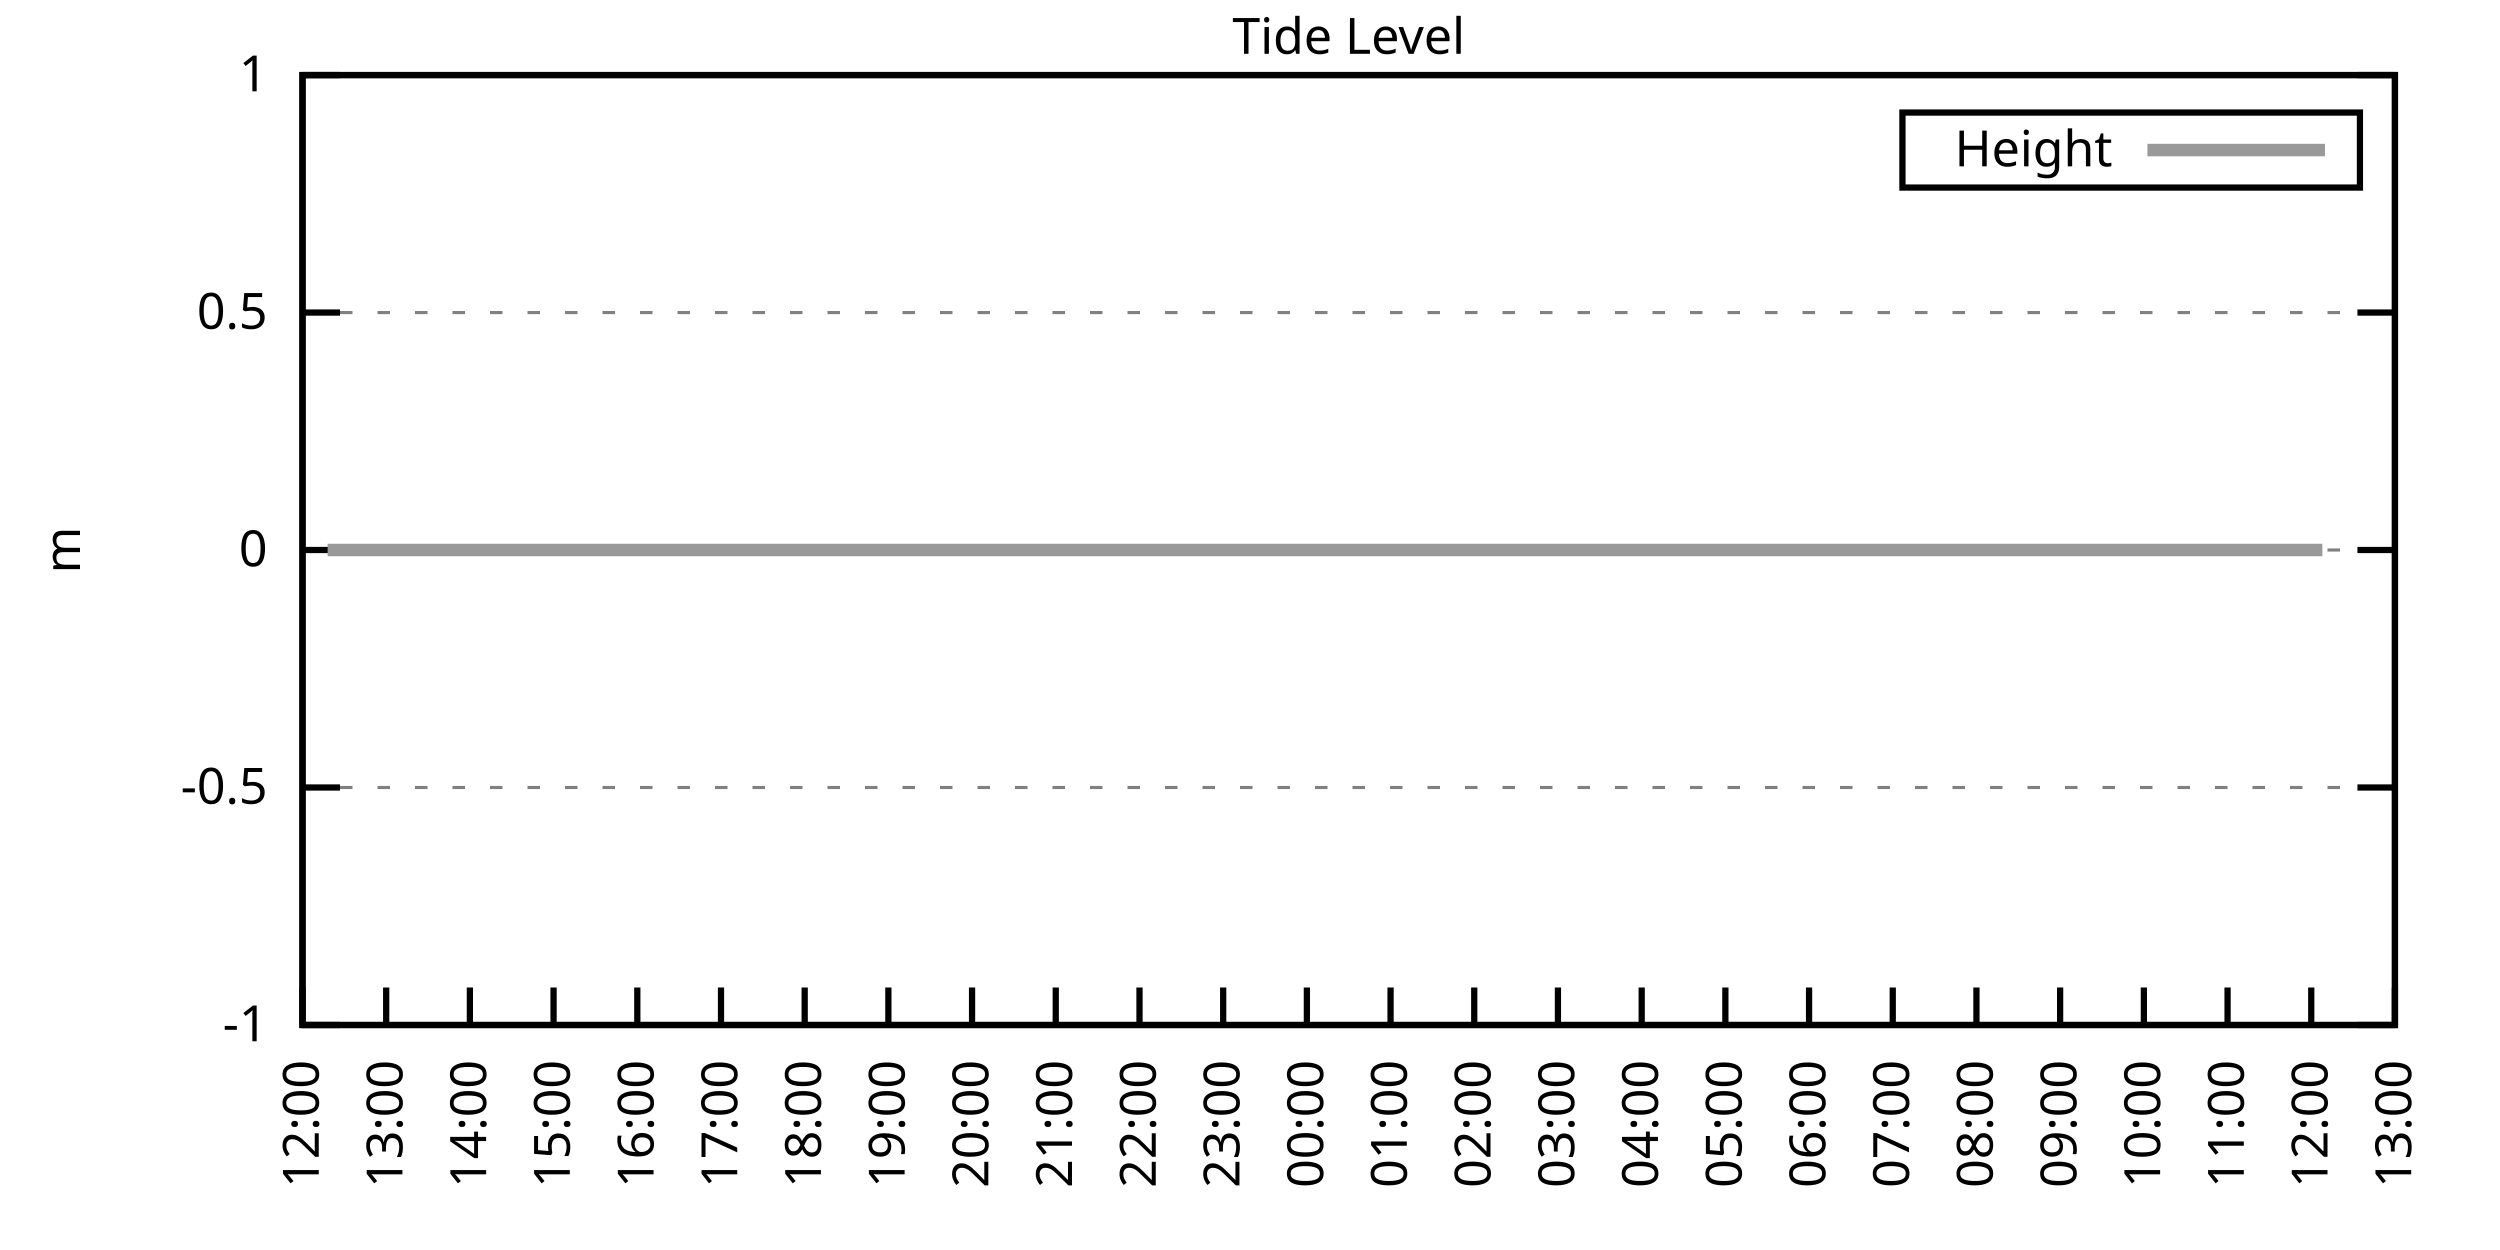
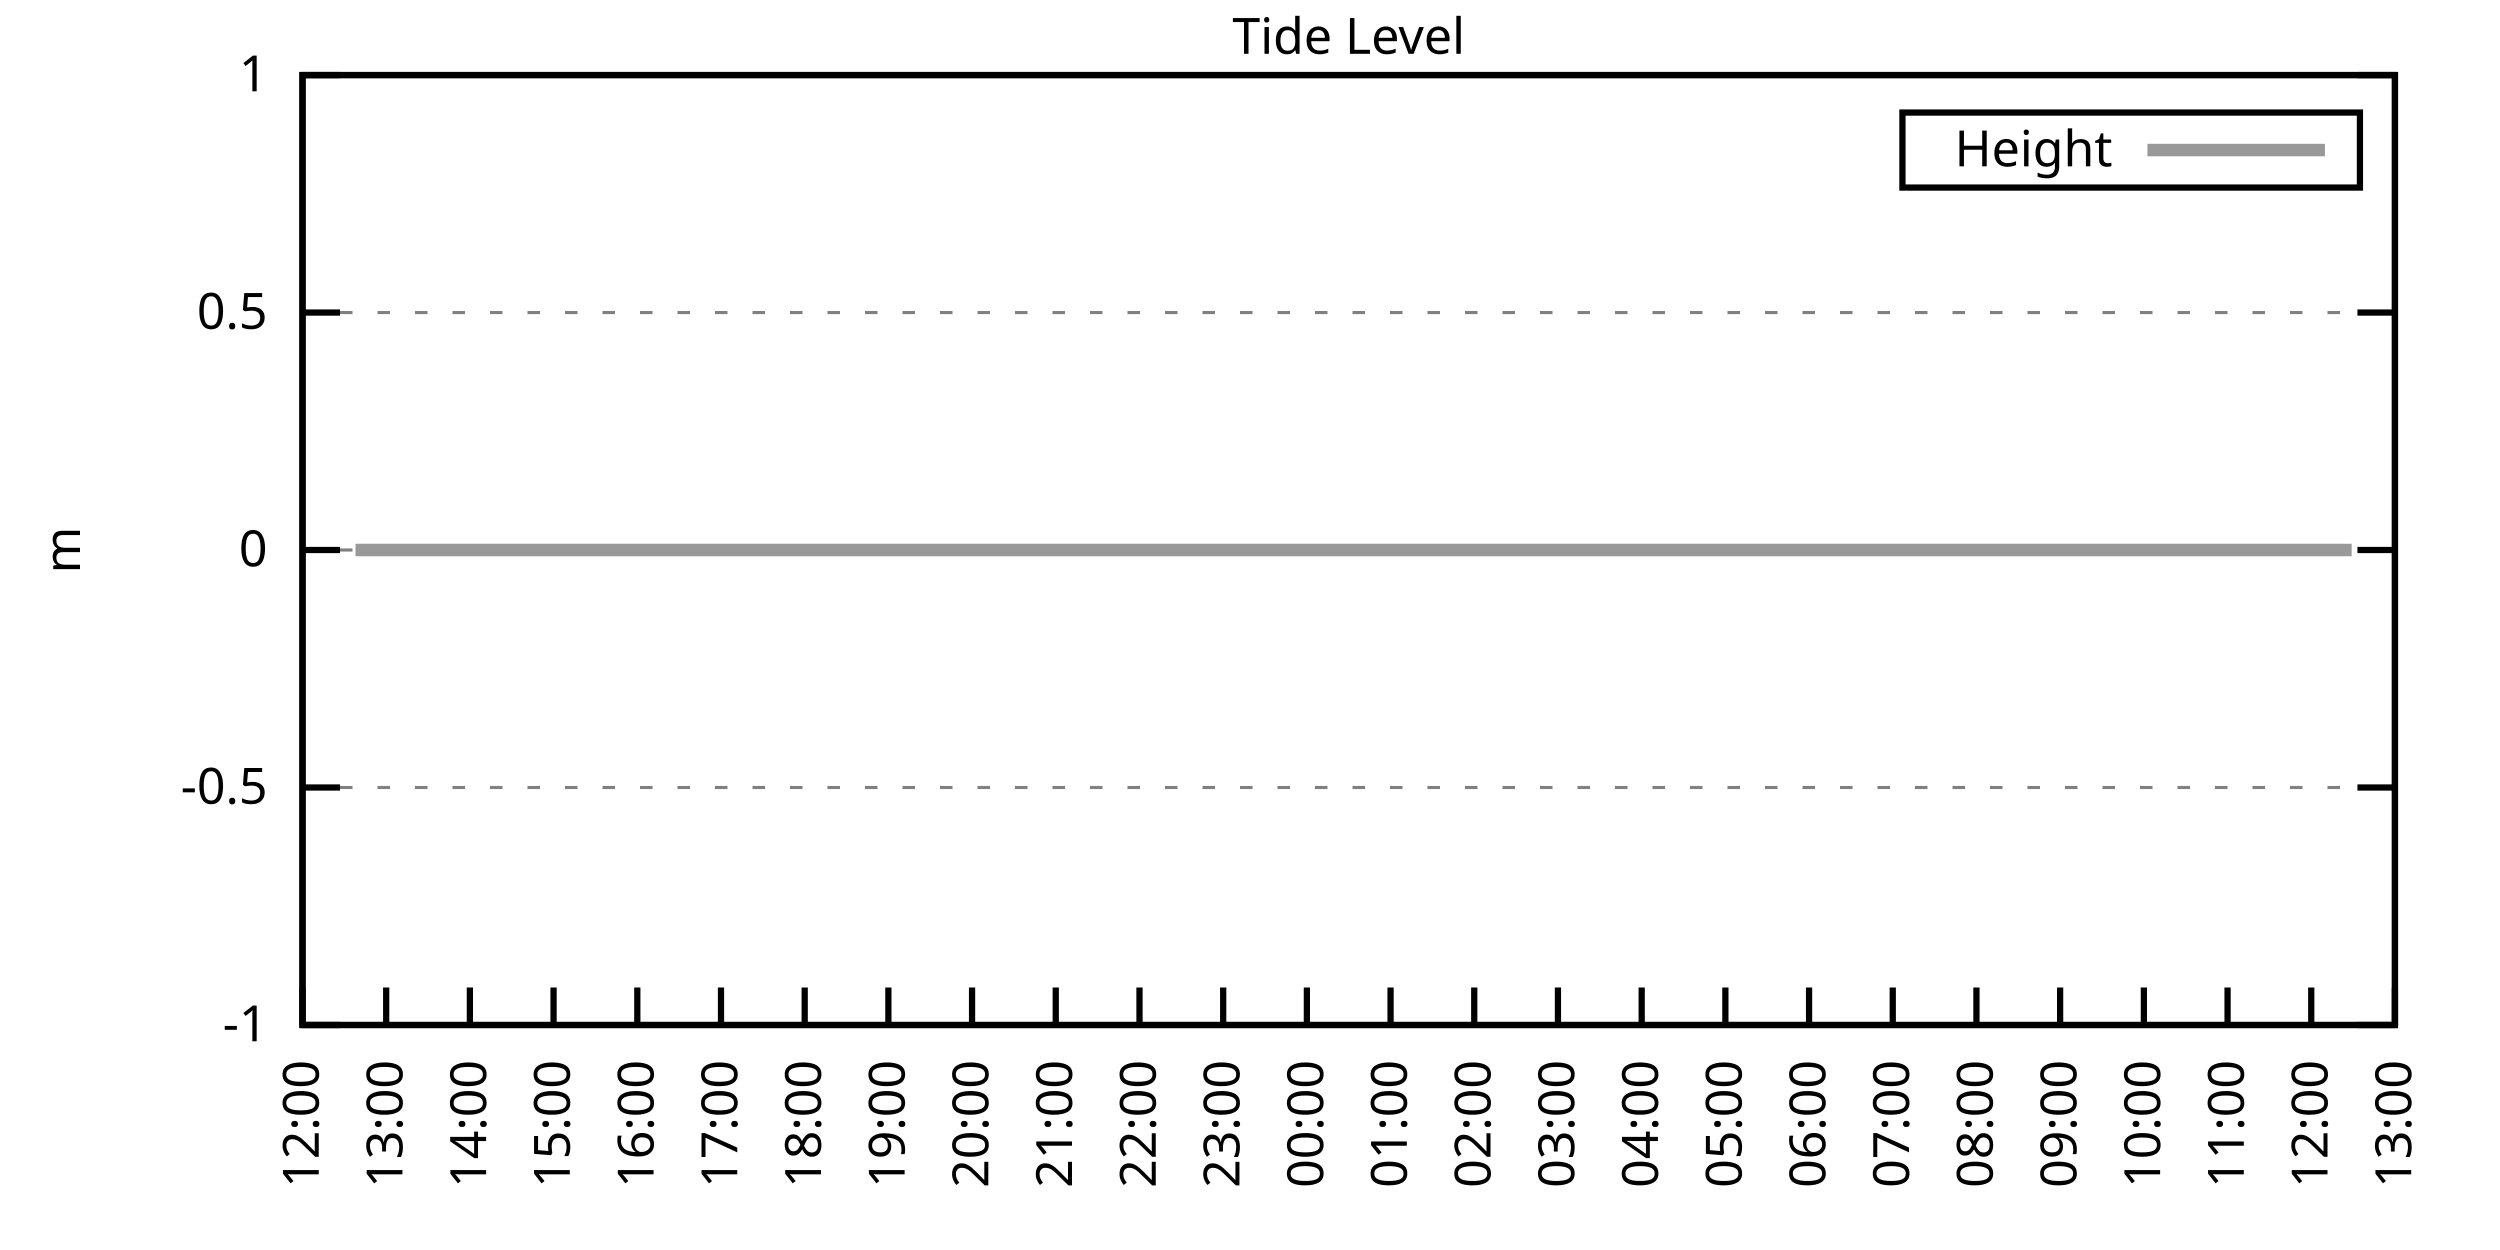
<svg xmlns="http://www.w3.org/2000/svg" xmlns:xlink="http://www.w3.org/1999/xlink" width="400" height="200" viewBox="0 0 400 200">
  <g id="gnuplot_canvas">
    <rect x="0" y="0" width="400" height="200" fill="none" />
    <defs>
      <circle id="gpDot" r="0.5" stroke-width="0.5" stroke="currentColor" />
      <path id="gpPt0" stroke-width="0.333" stroke="currentColor" d="M-1,0 h2 M0,-1 v2" />
      <path id="gpPt1" stroke-width="0.333" stroke="currentColor" d="M-1,-1 L1,1 M1,-1 L-1,1" />
      <path id="gpPt2" stroke-width="0.333" stroke="currentColor" d="M-1,0 L1,0 M0,-1 L0,1 M-1,-1 L1,1 M-1,1 L1,-1" />
      <rect id="gpPt3" stroke-width="0.333" stroke="currentColor" x="-1" y="-1" width="2" height="2" />
      <rect id="gpPt4" stroke-width="0.333" stroke="currentColor" fill="currentColor" x="-1" y="-1" width="2" height="2" />
      <circle id="gpPt5" stroke-width="0.333" stroke="currentColor" cx="0" cy="0" r="1" />
      <use xlink:href="#gpPt5" id="gpPt6" fill="currentColor" stroke="none" />
      <path id="gpPt7" stroke-width="0.333" stroke="currentColor" d="M0,-1.33 L-1.33,0.67 L1.33,0.67 z" />
      <use xlink:href="#gpPt7" id="gpPt8" fill="currentColor" stroke="none" />
      <use xlink:href="#gpPt7" id="gpPt9" stroke="currentColor" transform="rotate(180)" />
      <use xlink:href="#gpPt9" id="gpPt10" fill="currentColor" stroke="none" />
      <use xlink:href="#gpPt3" id="gpPt11" stroke="currentColor" transform="rotate(45)" />
      <use xlink:href="#gpPt11" id="gpPt12" fill="currentColor" stroke="none" />
      <path id="gpPt13" stroke-width="0.333" stroke="currentColor" d="M0,1.330 L1.265,0.411 L0.782,-1.067 L-0.782,-1.076 L-1.265,0.411 z" />
      <use xlink:href="#gpPt13" id="gpPt14" fill="currentColor" stroke="none" />
      <filter id="textbox" filterUnits="objectBoundingBox" x="0" y="0" height="1" width="1">
        <feFlood flood-color="white" flood-opacity="1" result="bgnd" />
        <feComposite in="SourceGraphic" in2="bgnd" operator="atop" />
      </filter>
      <filter id="greybox" filterUnits="objectBoundingBox" x="0" y="0" height="1" width="1">
        <feFlood flood-color="lightgrey" flood-opacity="1" result="grey" />
        <feComposite in="SourceGraphic" in2="grey" operator="atop" />
      </filter>
    </defs>
    <g fill="none" color="white" stroke="currentColor" stroke-width="1.00" stroke-linecap="butt" stroke-linejoin="miter">
</g>
    <g fill="none" color="black" stroke="currentColor" stroke-width="1.00" stroke-linecap="butt" stroke-linejoin="miter">
      <g stroke="none" shape-rendering="crispEdges">
        <polygon fill="rgb(255, 255, 255)" points="48.40,164.00 383.18,164.00 383.18,12.02 48.40,12.02 " />
      </g>
    </g>
    <g fill="none" color="black" stroke="currentColor" stroke-width="1.00" stroke-linecap="butt" stroke-linejoin="miter">
</g>
    <g fill="none" color="black" stroke="black" stroke-width="0.50" stroke-linecap="butt" stroke-linejoin="miter">
</g>
    <g fill="none" color="gray" stroke="currentColor" stroke-width="0.50" stroke-linecap="butt" stroke-linejoin="miter">
      <path stroke="gray" stroke-dasharray="2,4" class="gridline" d="M48.40,164.00 L383.19,164.00  " />
    </g>
    <g fill="none" color="gray" stroke="gray" stroke-width="1.00" stroke-linecap="butt" stroke-linejoin="miter">
</g>
    <g fill="none" color="black" stroke="currentColor" stroke-width="1.00" stroke-linecap="butt" stroke-linejoin="miter">
      <path stroke="black" d="M48.40,164.00 L54.40,164.00 M383.19,164.00 L377.19,164.00  " />
      <g transform="translate(42.80,166.60)" stroke="none" fill="black" font-family="Sans" font-size="8.00" text-anchor="end">
        <text>
          <tspan font-family="Sans">-1</tspan>
        </text>
      </g>
    </g>
    <g fill="none" color="black" stroke="currentColor" stroke-width="1.00" stroke-linecap="butt" stroke-linejoin="miter">
</g>
    <g fill="none" color="black" stroke="black" stroke-width="0.50" stroke-linecap="butt" stroke-linejoin="miter">
</g>
    <g fill="none" color="gray" stroke="currentColor" stroke-width="0.50" stroke-linecap="butt" stroke-linejoin="miter">
      <path stroke="gray" stroke-dasharray="2,4" class="gridline" d="M48.40,126.00 L383.19,126.00  " />
    </g>
    <g fill="none" color="gray" stroke="gray" stroke-width="1.00" stroke-linecap="butt" stroke-linejoin="miter">
</g>
    <g fill="none" color="black" stroke="currentColor" stroke-width="1.00" stroke-linecap="butt" stroke-linejoin="miter">
      <path stroke="black" d="M48.40,126.00 L54.40,126.00 M383.19,126.00 L377.19,126.00  " />
      <g transform="translate(42.80,128.60)" stroke="none" fill="black" font-family="Sans" font-size="8.00" text-anchor="end">
        <text>
          <tspan font-family="Sans">-0.5</tspan>
        </text>
      </g>
    </g>
    <g fill="none" color="black" stroke="currentColor" stroke-width="1.00" stroke-linecap="butt" stroke-linejoin="miter">
</g>
    <g fill="none" color="black" stroke="black" stroke-width="0.50" stroke-linecap="butt" stroke-linejoin="miter">
</g>
    <g fill="none" color="gray" stroke="currentColor" stroke-width="0.50" stroke-linecap="butt" stroke-linejoin="miter">
      <path stroke="gray" stroke-dasharray="2,4" class="gridline" d="M48.40,88.00 L383.19,88.00  " />
    </g>
    <g fill="none" color="gray" stroke="gray" stroke-width="1.00" stroke-linecap="butt" stroke-linejoin="miter">
</g>
    <g fill="none" color="black" stroke="currentColor" stroke-width="1.00" stroke-linecap="butt" stroke-linejoin="miter">
      <path stroke="black" d="M48.40,88.00 L54.40,88.00 M383.19,88.00 L377.19,88.00  " />
      <g transform="translate(42.80,90.60)" stroke="none" fill="black" font-family="Sans" font-size="8.00" text-anchor="end">
        <text>
          <tspan font-family="Sans"> 0</tspan>
        </text>
      </g>
    </g>
    <g fill="none" color="black" stroke="currentColor" stroke-width="1.00" stroke-linecap="butt" stroke-linejoin="miter">
</g>
    <g fill="none" color="black" stroke="black" stroke-width="0.50" stroke-linecap="butt" stroke-linejoin="miter">
</g>
    <g fill="none" color="gray" stroke="currentColor" stroke-width="0.50" stroke-linecap="butt" stroke-linejoin="miter">
      <path stroke="gray" stroke-dasharray="2,4" class="gridline" d="M48.40,50.01 L383.19,50.01  " />
    </g>
    <g fill="none" color="gray" stroke="gray" stroke-width="1.00" stroke-linecap="butt" stroke-linejoin="miter">
</g>
    <g fill="none" color="black" stroke="currentColor" stroke-width="1.00" stroke-linecap="butt" stroke-linejoin="miter">
      <path stroke="black" d="M48.40,50.01 L54.40,50.01 M383.19,50.01 L377.19,50.01  " />
      <g transform="translate(42.80,52.61)" stroke="none" fill="black" font-family="Sans" font-size="8.00" text-anchor="end">
        <text>
          <tspan font-family="Sans"> 0.5</tspan>
        </text>
      </g>
    </g>
    <g fill="none" color="black" stroke="currentColor" stroke-width="1.00" stroke-linecap="butt" stroke-linejoin="miter">
</g>
    <g fill="none" color="black" stroke="black" stroke-width="0.50" stroke-linecap="butt" stroke-linejoin="miter">
</g>
    <g fill="none" color="gray" stroke="currentColor" stroke-width="0.50" stroke-linecap="butt" stroke-linejoin="miter">
      <path stroke="gray" stroke-dasharray="2,4" class="gridline" d="M48.40,12.01 L383.19,12.01  " />
    </g>
    <g fill="none" color="gray" stroke="gray" stroke-width="1.00" stroke-linecap="butt" stroke-linejoin="miter">
</g>
    <g fill="none" color="black" stroke="currentColor" stroke-width="1.00" stroke-linecap="butt" stroke-linejoin="miter">
      <path stroke="black" d="M48.40,12.01 L54.40,12.01 M383.19,12.01 L377.19,12.01  " />
      <g transform="translate(42.80,14.61)" stroke="none" fill="black" font-family="Sans" font-size="8.00" text-anchor="end">
        <text>
          <tspan font-family="Sans"> 1</tspan>
        </text>
      </g>
    </g>
    <g fill="none" color="black" stroke="currentColor" stroke-width="1.00" stroke-linecap="butt" stroke-linejoin="miter">
      <path stroke="black" d="M48.40,164.00 L48.40,158.00  " />
      <g transform="translate(51.00,169.60) rotate(270.00)" stroke="none" fill="black" font-family="Sans" font-size="8.00" text-anchor="end">
        <text>
          <tspan font-family="Sans">12:00</tspan>
        </text>
      </g>
    </g>
    <g fill="none" color="black" stroke="currentColor" stroke-width="1.00" stroke-linecap="butt" stroke-linejoin="miter">
      <path stroke="black" d="M61.79,164.00 L61.79,158.00  " />
      <g transform="translate(64.39,169.60) rotate(270.00)" stroke="none" fill="black" font-family="Sans" font-size="8.00" text-anchor="end">
        <text>
          <tspan font-family="Sans">13:00</tspan>
        </text>
      </g>
    </g>
    <g fill="none" color="black" stroke="currentColor" stroke-width="1.00" stroke-linecap="butt" stroke-linejoin="miter">
      <path stroke="black" d="M75.18,164.00 L75.18,158.00  " />
      <g transform="translate(77.78,169.60) rotate(270.00)" stroke="none" fill="black" font-family="Sans" font-size="8.00" text-anchor="end">
        <text>
          <tspan font-family="Sans">14:00</tspan>
        </text>
      </g>
    </g>
    <g fill="none" color="black" stroke="currentColor" stroke-width="1.00" stroke-linecap="butt" stroke-linejoin="miter">
      <path stroke="black" d="M88.57,164.00 L88.57,158.00  " />
      <g transform="translate(91.17,169.60) rotate(270.00)" stroke="none" fill="black" font-family="Sans" font-size="8.00" text-anchor="end">
        <text>
          <tspan font-family="Sans">15:00</tspan>
        </text>
      </g>
    </g>
    <g fill="none" color="black" stroke="currentColor" stroke-width="1.00" stroke-linecap="butt" stroke-linejoin="miter">
      <path stroke="black" d="M101.97,164.00 L101.97,158.00  " />
      <g transform="translate(104.57,169.60) rotate(270.00)" stroke="none" fill="black" font-family="Sans" font-size="8.00" text-anchor="end">
        <text>
          <tspan font-family="Sans">16:00</tspan>
        </text>
      </g>
    </g>
    <g fill="none" color="black" stroke="currentColor" stroke-width="1.00" stroke-linecap="butt" stroke-linejoin="miter">
      <path stroke="black" d="M115.36,164.00 L115.36,158.00  " />
      <g transform="translate(117.96,169.60) rotate(270.00)" stroke="none" fill="black" font-family="Sans" font-size="8.00" text-anchor="end">
        <text>
          <tspan font-family="Sans">17:00</tspan>
        </text>
      </g>
    </g>
    <g fill="none" color="black" stroke="currentColor" stroke-width="1.00" stroke-linecap="butt" stroke-linejoin="miter">
      <path stroke="black" d="M128.75,164.00 L128.75,158.00  " />
      <g transform="translate(131.35,169.60) rotate(270.00)" stroke="none" fill="black" font-family="Sans" font-size="8.00" text-anchor="end">
        <text>
          <tspan font-family="Sans">18:00</tspan>
        </text>
      </g>
    </g>
    <g fill="none" color="black" stroke="currentColor" stroke-width="1.00" stroke-linecap="butt" stroke-linejoin="miter">
      <path stroke="black" d="M142.14,164.00 L142.14,158.00  " />
      <g transform="translate(144.74,169.60) rotate(270.00)" stroke="none" fill="black" font-family="Sans" font-size="8.00" text-anchor="end">
        <text>
          <tspan font-family="Sans">19:00</tspan>
        </text>
      </g>
    </g>
    <g fill="none" color="black" stroke="currentColor" stroke-width="1.00" stroke-linecap="butt" stroke-linejoin="miter">
      <path stroke="black" d="M155.53,164.00 L155.53,158.00  " />
      <g transform="translate(158.13,169.60) rotate(270.00)" stroke="none" fill="black" font-family="Sans" font-size="8.00" text-anchor="end">
        <text>
          <tspan font-family="Sans">20:00</tspan>
        </text>
      </g>
    </g>
    <g fill="none" color="black" stroke="currentColor" stroke-width="1.00" stroke-linecap="butt" stroke-linejoin="miter">
      <path stroke="black" d="M168.92,164.00 L168.92,158.00  " />
      <g transform="translate(171.52,169.60) rotate(270.00)" stroke="none" fill="black" font-family="Sans" font-size="8.00" text-anchor="end">
        <text>
          <tspan font-family="Sans">21:00</tspan>
        </text>
      </g>
    </g>
    <g fill="none" color="black" stroke="currentColor" stroke-width="1.00" stroke-linecap="butt" stroke-linejoin="miter">
      <path stroke="black" d="M182.32,164.00 L182.32,158.00  " />
      <g transform="translate(184.92,169.60) rotate(270.00)" stroke="none" fill="black" font-family="Sans" font-size="8.00" text-anchor="end">
        <text>
          <tspan font-family="Sans">22:00</tspan>
        </text>
      </g>
    </g>
    <g fill="none" color="black" stroke="currentColor" stroke-width="1.00" stroke-linecap="butt" stroke-linejoin="miter">
      <path stroke="black" d="M195.71,164.00 L195.71,158.00  " />
      <g transform="translate(198.31,169.60) rotate(270.00)" stroke="none" fill="black" font-family="Sans" font-size="8.00" text-anchor="end">
        <text>
          <tspan font-family="Sans">23:00</tspan>
        </text>
      </g>
    </g>
    <g fill="none" color="black" stroke="currentColor" stroke-width="1.00" stroke-linecap="butt" stroke-linejoin="miter">
      <path stroke="black" d="M209.10,164.00 L209.10,158.00  " />
      <g transform="translate(211.70,169.60) rotate(270.00)" stroke="none" fill="black" font-family="Sans" font-size="8.00" text-anchor="end">
        <text>
          <tspan font-family="Sans">00:00</tspan>
        </text>
      </g>
    </g>
    <g fill="none" color="black" stroke="currentColor" stroke-width="1.00" stroke-linecap="butt" stroke-linejoin="miter">
      <path stroke="black" d="M222.49,164.00 L222.49,158.00  " />
      <g transform="translate(225.09,169.60) rotate(270.00)" stroke="none" fill="black" font-family="Sans" font-size="8.00" text-anchor="end">
        <text>
          <tspan font-family="Sans">01:00</tspan>
        </text>
      </g>
    </g>
    <g fill="none" color="black" stroke="currentColor" stroke-width="1.00" stroke-linecap="butt" stroke-linejoin="miter">
      <path stroke="black" d="M235.88,164.00 L235.88,158.00  " />
      <g transform="translate(238.48,169.60) rotate(270.00)" stroke="none" fill="black" font-family="Sans" font-size="8.00" text-anchor="end">
        <text>
          <tspan font-family="Sans">02:00</tspan>
        </text>
      </g>
    </g>
    <g fill="none" color="black" stroke="currentColor" stroke-width="1.00" stroke-linecap="butt" stroke-linejoin="miter">
      <path stroke="black" d="M249.27,164.00 L249.27,158.00  " />
      <g transform="translate(251.87,169.60) rotate(270.00)" stroke="none" fill="black" font-family="Sans" font-size="8.00" text-anchor="end">
        <text>
          <tspan font-family="Sans">03:00</tspan>
        </text>
      </g>
    </g>
    <g fill="none" color="black" stroke="currentColor" stroke-width="1.00" stroke-linecap="butt" stroke-linejoin="miter">
      <path stroke="black" d="M262.67,164.00 L262.67,158.00  " />
      <g transform="translate(265.27,169.60) rotate(270.00)" stroke="none" fill="black" font-family="Sans" font-size="8.00" text-anchor="end">
        <text>
          <tspan font-family="Sans">04:00</tspan>
        </text>
      </g>
    </g>
    <g fill="none" color="black" stroke="currentColor" stroke-width="1.00" stroke-linecap="butt" stroke-linejoin="miter">
      <path stroke="black" d="M276.06,164.00 L276.06,158.00  " />
      <g transform="translate(278.66,169.60) rotate(270.00)" stroke="none" fill="black" font-family="Sans" font-size="8.00" text-anchor="end">
        <text>
          <tspan font-family="Sans">05:00</tspan>
        </text>
      </g>
    </g>
    <g fill="none" color="black" stroke="currentColor" stroke-width="1.00" stroke-linecap="butt" stroke-linejoin="miter">
      <path stroke="black" d="M289.45,164.00 L289.45,158.00  " />
      <g transform="translate(292.05,169.60) rotate(270.00)" stroke="none" fill="black" font-family="Sans" font-size="8.00" text-anchor="end">
        <text>
          <tspan font-family="Sans">06:00</tspan>
        </text>
      </g>
    </g>
    <g fill="none" color="black" stroke="currentColor" stroke-width="1.00" stroke-linecap="butt" stroke-linejoin="miter">
      <path stroke="black" d="M302.84,164.00 L302.84,158.00  " />
      <g transform="translate(305.44,169.60) rotate(270.00)" stroke="none" fill="black" font-family="Sans" font-size="8.00" text-anchor="end">
        <text>
          <tspan font-family="Sans">07:00</tspan>
        </text>
      </g>
    </g>
    <g fill="none" color="black" stroke="currentColor" stroke-width="1.00" stroke-linecap="butt" stroke-linejoin="miter">
      <path stroke="black" d="M316.23,164.00 L316.23,158.00  " />
      <g transform="translate(318.83,169.60) rotate(270.00)" stroke="none" fill="black" font-family="Sans" font-size="8.00" text-anchor="end">
        <text>
          <tspan font-family="Sans">08:00</tspan>
        </text>
      </g>
    </g>
    <g fill="none" color="black" stroke="currentColor" stroke-width="1.00" stroke-linecap="butt" stroke-linejoin="miter">
      <path stroke="black" d="M329.62,164.00 L329.62,158.00  " />
      <g transform="translate(332.22,169.60) rotate(270.00)" stroke="none" fill="black" font-family="Sans" font-size="8.00" text-anchor="end">
        <text>
          <tspan font-family="Sans">09:00</tspan>
        </text>
      </g>
    </g>
    <g fill="none" color="black" stroke="currentColor" stroke-width="1.00" stroke-linecap="butt" stroke-linejoin="miter">
      <path stroke="black" d="M343.02,164.00 L343.02,158.00  " />
      <g transform="translate(345.62,169.60) rotate(270.00)" stroke="none" fill="black" font-family="Sans" font-size="8.00" text-anchor="end">
        <text>
          <tspan font-family="Sans">10:00</tspan>
        </text>
      </g>
    </g>
    <g fill="none" color="black" stroke="currentColor" stroke-width="1.00" stroke-linecap="butt" stroke-linejoin="miter">
      <path stroke="black" d="M356.41,164.00 L356.41,158.00  " />
      <g transform="translate(359.01,169.60) rotate(270.00)" stroke="none" fill="black" font-family="Sans" font-size="8.00" text-anchor="end">
        <text>
          <tspan font-family="Sans">11:00</tspan>
        </text>
      </g>
    </g>
    <g fill="none" color="black" stroke="currentColor" stroke-width="1.00" stroke-linecap="butt" stroke-linejoin="miter">
      <path stroke="black" d="M369.80,164.00 L369.80,158.00  " />
      <g transform="translate(372.40,169.60) rotate(270.00)" stroke="none" fill="black" font-family="Sans" font-size="8.00" text-anchor="end">
        <text>
          <tspan font-family="Sans">12:00</tspan>
        </text>
      </g>
    </g>
    <g fill="none" color="black" stroke="currentColor" stroke-width="1.00" stroke-linecap="butt" stroke-linejoin="miter">
      <path stroke="black" d="M383.19,164.00 L383.19,158.00  " />
      <g transform="translate(385.79,169.60) rotate(270.00)" stroke="none" fill="black" font-family="Sans" font-size="8.00" text-anchor="end">
        <text>
          <tspan font-family="Sans">13:00</tspan>
        </text>
      </g>
    </g>
    <g fill="none" color="black" stroke="currentColor" stroke-width="1.00" stroke-linecap="butt" stroke-linejoin="miter">
</g>
    <g fill="none" color="black" stroke="currentColor" stroke-width="1.00" stroke-linecap="butt" stroke-linejoin="miter">
      <path stroke="black" d="M48.40,12.01 L48.40,164.00 L383.19,164.00 L383.19,12.01 L48.40,12.01 Z  " />
    </g>
    <g fill="none" color="black" stroke="currentColor" stroke-width="1.00" stroke-linecap="butt" stroke-linejoin="miter">
</g>
    <g fill="none" color="black" stroke="currentColor" stroke-width="1.00" stroke-linecap="butt" stroke-linejoin="miter">
      <path stroke="black" d="M304.39,30.01 L304.39,18.01 L377.59,18.01 L377.59,30.01 L304.39,30.01 Z  " />
    </g>
    <g id="Tide_level_plot_1">
      <g fill="none" color="white" stroke="black" stroke-width="2.00" stroke-linecap="butt" stroke-linejoin="miter">
</g>
      <g fill="none" color="black" stroke="currentColor" stroke-width="2.00" stroke-linecap="butt" stroke-linejoin="miter">
        <g transform="translate(337.99,26.61)" stroke="none" fill="black" font-family="Sans" font-size="8.00" text-anchor="end">
          <text>
            <tspan font-family="Sans">Height</tspan>
          </text>
        </g>
      </g>
      <g fill="none" color="black" stroke="currentColor" stroke-width="2.00" stroke-linecap="butt" stroke-linejoin="miter">
-         <path stroke="rgb(153, 153, 153)" d="M343.59,24.01 L371.99,24.01 M52.42,88.00 L54.43,88.00 L56.88,88.00 L59.34,88.00 L61.35,88.00 L63.80,88.00   L65.81,88.00 L67.82,88.00 L70.50,88.00 L72.50,88.00 L74.74,88.00 L76.97,88.00 L79.20,88.00 L81.66,88.00   L83.89,88.00 L85.90,88.00 L88.13,88.00 L90.58,88.00 L92.82,88.00 L94.60,88.00 L97.28,88.00 L99.06,88.00   L101.74,88.00 L103.75,88.00 L106.21,88.00 L108.22,88.00 L110.67,88.00 L112.46,88.00 L114.91,88.00 L116.92,88.00   L119.38,88.00 L121.61,88.00 L124.06,88.00 L126.29,88.00 L128.08,88.00 L130.54,88.00 L132.99,88.00 L135.00,88.00   L137.23,88.00 L139.69,88.00 L141.69,88.00 L144.15,88.00 L146.16,88.00 L148.61,88.00 L150.62,88.00 L152.85,88.00   L155.09,88.00 L157.54,88.00 L159.77,88.00 L161.56,88.00 L164.01,88.00 L166.25,88.00 L168.70,88.00 L170.93,88.00   L173.17,88.00 L175.40,88.00 L177.63,88.00 L179.64,88.00 L181.87,88.00 L183.88,88.00 L186.56,88.00 L188.57,88.00   L190.80,88.00 L193.25,88.00 L195.04,88.00 L197.72,88.00 L199.73,88.00 L201.73,88.00 L204.19,88.00 L206.20,88.00   L208.65,88.00 L210.88,88.00 L212.89,88.00 L215.35,88.00 L217.80,88.00 L220.04,88.00 L221.82,88.00 L224.50,88.00   L226.29,88.00 L228.74,88.00 L231.20,88.00 L232.98,88.00 L234.99,88.00 L237.67,88.00 L239.90,88.00 L242.13,88.00   L244.36,88.00 L246.60,88.00 L248.83,88.00 L251.06,88.00 L253.51,88.00 L255.75,88.00 L257.98,88.00 L260.21,88.00   L262.22,88.00 L264.67,88.00 L266.68,88.00 L269.14,88.00 L270.92,88.00 L273.60,88.00 L275.61,88.00 L277.62,88.00   L280.07,88.00 L282.31,88.00 L284.54,88.00 L286.99,88.00 L289.00,88.00 L291.46,88.00 L293.47,88.00 L295.70,88.00   L297.71,88.00 L300.16,88.00 L302.39,88.00 L304.85,88.00 L306.86,88.00 L309.31,88.00 L311.54,88.00 L313.78,88.00   L316.01,88.00 L318.02,88.00 L320.25,88.00 L322.48,88.00 L324.71,88.00 L326.95,88.00 L329.40,88.00 L331.63,88.00   L333.64,88.00 L336.10,88.00 L338.33,88.00 L340.11,88.00 L342.35,88.00 L344.80,88.00 L347.03,88.00 L349.26,88.00   L351.72,88.00 L353.51,88.00 L355.74,88.00 L358.42,88.00 L360.42,88.00 L362.66,88.00 L364.89,88.00 L367.34,88.00   L369.35,88.00 L371.58,88.00  " />
+         <path stroke="rgb(153, 153, 153)" d="M343.59,24.01 L371.99,24.01 M56.88,88.00 L59.34,88.00 L61.35,88.00 L63.80,88.00 L65.81,88.00 L67.82,88.00   L70.50,88.00 L72.50,88.00 L74.74,88.00 L76.97,88.00 L79.20,88.00 L81.66,88.00 L83.89,88.00 L85.90,88.00   L88.13,88.00 L90.58,88.00 L92.82,88.00 L94.60,88.00 L97.28,88.00 L99.06,88.00 L101.74,88.00 L103.75,88.00   L106.21,88.00 L108.22,88.00 L110.67,88.00 L112.46,88.00 L114.91,88.00 L116.92,88.00 L119.38,88.00 L121.61,88.00   L124.06,88.00 L126.29,88.00 L128.08,88.00 L130.54,88.00 L132.99,88.00 L135.00,88.00 L137.23,88.00 L139.69,88.00   L141.69,88.00 L144.15,88.00 L146.16,88.00 L148.61,88.00 L150.62,88.00 L152.85,88.00 L155.09,88.00 L157.54,88.00   L159.77,88.00 L161.56,88.00 L164.01,88.00 L166.25,88.00 L168.70,88.00 L170.93,88.00 L173.17,88.00 L175.40,88.00   L177.63,88.00 L179.64,88.00 L181.87,88.00 L183.88,88.00 L186.56,88.00 L188.57,88.00 L190.80,88.00 L193.25,88.00   L195.04,88.00 L197.72,88.00 L199.73,88.00 L201.73,88.00 L204.19,88.00 L206.20,88.00 L208.65,88.00 L210.88,88.00   L212.89,88.00 L215.35,88.00 L217.80,88.00 L220.04,88.00 L221.82,88.00 L224.50,88.00 L226.29,88.00 L228.74,88.00   L231.20,88.00 L232.98,88.00 L234.99,88.00 L237.67,88.00 L239.90,88.00 L242.13,88.00 L244.36,88.00 L246.60,88.00   L248.83,88.00 L251.06,88.00 L253.51,88.00 L255.75,88.00 L257.98,88.00 L260.21,88.00 L262.22,88.00 L264.67,88.00   L266.68,88.00 L269.14,88.00 L270.92,88.00 L273.60,88.00 L275.61,88.00 L277.62,88.00 L280.07,88.00 L282.31,88.00   L284.54,88.00 L286.99,88.00 L289.00,88.00 L291.46,88.00 L293.47,88.00 L295.70,88.00 L297.71,88.00 L300.16,88.00   L302.39,88.00 L304.85,88.00 L306.86,88.00 L309.31,88.00 L311.54,88.00 L313.78,88.00 L316.01,88.00 L318.02,88.00   L320.25,88.00 L322.48,88.00 L324.71,88.00 L326.95,88.00 L329.40,88.00 L331.63,88.00 L333.64,88.00 L336.10,88.00   L338.33,88.00 L340.11,88.00 L342.35,88.00 L344.80,88.00 L347.03,88.00 L349.26,88.00 L351.72,88.00 L353.51,88.00   L355.74,88.00 L358.42,88.00 L360.42,88.00 L362.66,88.00 L364.89,88.00 L367.34,88.00 L369.35,88.00 L371.58,88.00   L374.04,88.00 L376.27,88.00  " />
      </g>
    </g>
    <g fill="none" color="black" stroke="currentColor" stroke-width="2.00" stroke-linecap="butt" stroke-linejoin="miter">
</g>
    <g fill="none" color="black" stroke="black" stroke-width="1.00" stroke-linecap="butt" stroke-linejoin="miter">
</g>
    <g fill="none" color="black" stroke="currentColor" stroke-width="1.00" stroke-linecap="butt" stroke-linejoin="miter">
      <path stroke="black" d="M48.40,12.01 L48.40,164.00 L383.19,164.00 L383.19,12.01 L48.40,12.01 Z  " />
      <g transform="translate(12.80,88.01) rotate(270.00)" stroke="none" fill="black" font-family="Sans" font-size="8.00" text-anchor="middle">
        <text>
          <tspan font-family="Sans">m</tspan>
        </text>
      </g>
    </g>
    <g fill="none" color="black" stroke="currentColor" stroke-width="1.00" stroke-linecap="butt" stroke-linejoin="miter">
</g>
    <g fill="none" color="black" stroke="currentColor" stroke-width="1.00" stroke-linecap="butt" stroke-linejoin="miter">
      <g transform="translate(215.79,8.61)" stroke="none" fill="black" font-family="Sans" font-size="8.00" text-anchor="middle">
        <text>
          <tspan font-family="Sans">Tide Level</tspan>
        </text>
      </g>
    </g>
    <g fill="none" color="black" stroke="currentColor" stroke-width="1.00" stroke-linecap="butt" stroke-linejoin="miter">
</g>
  </g>
</svg>
